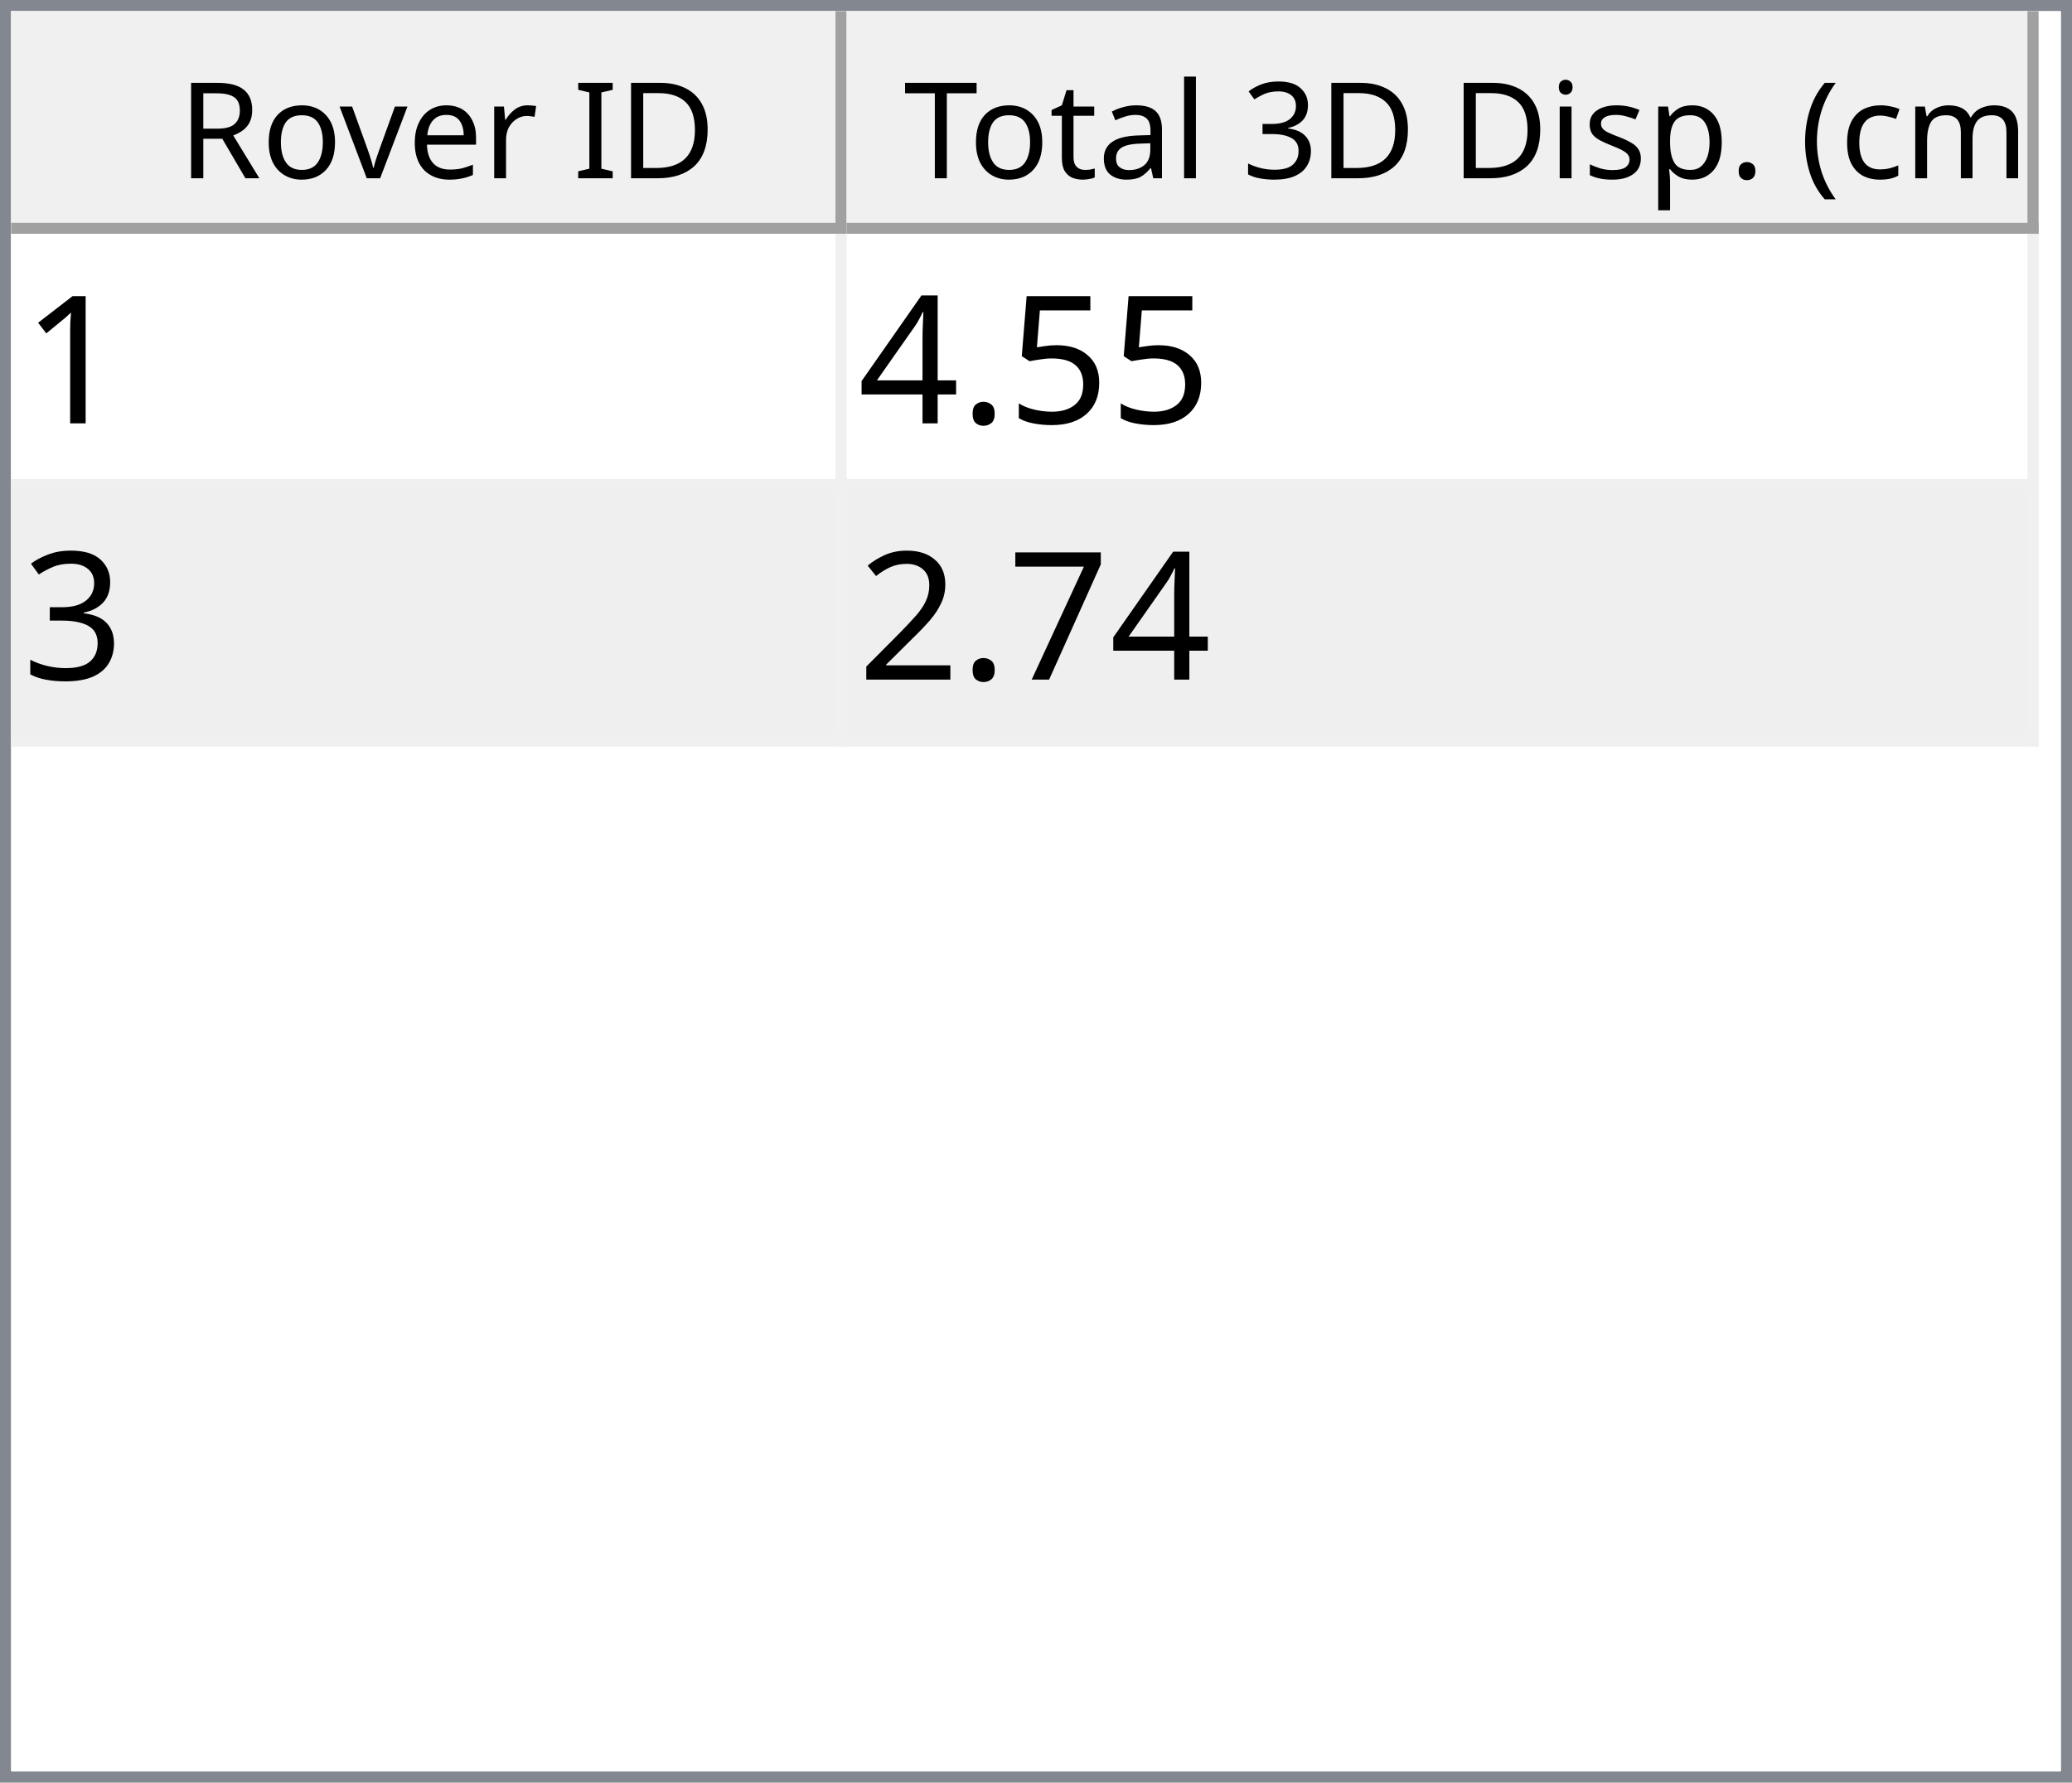
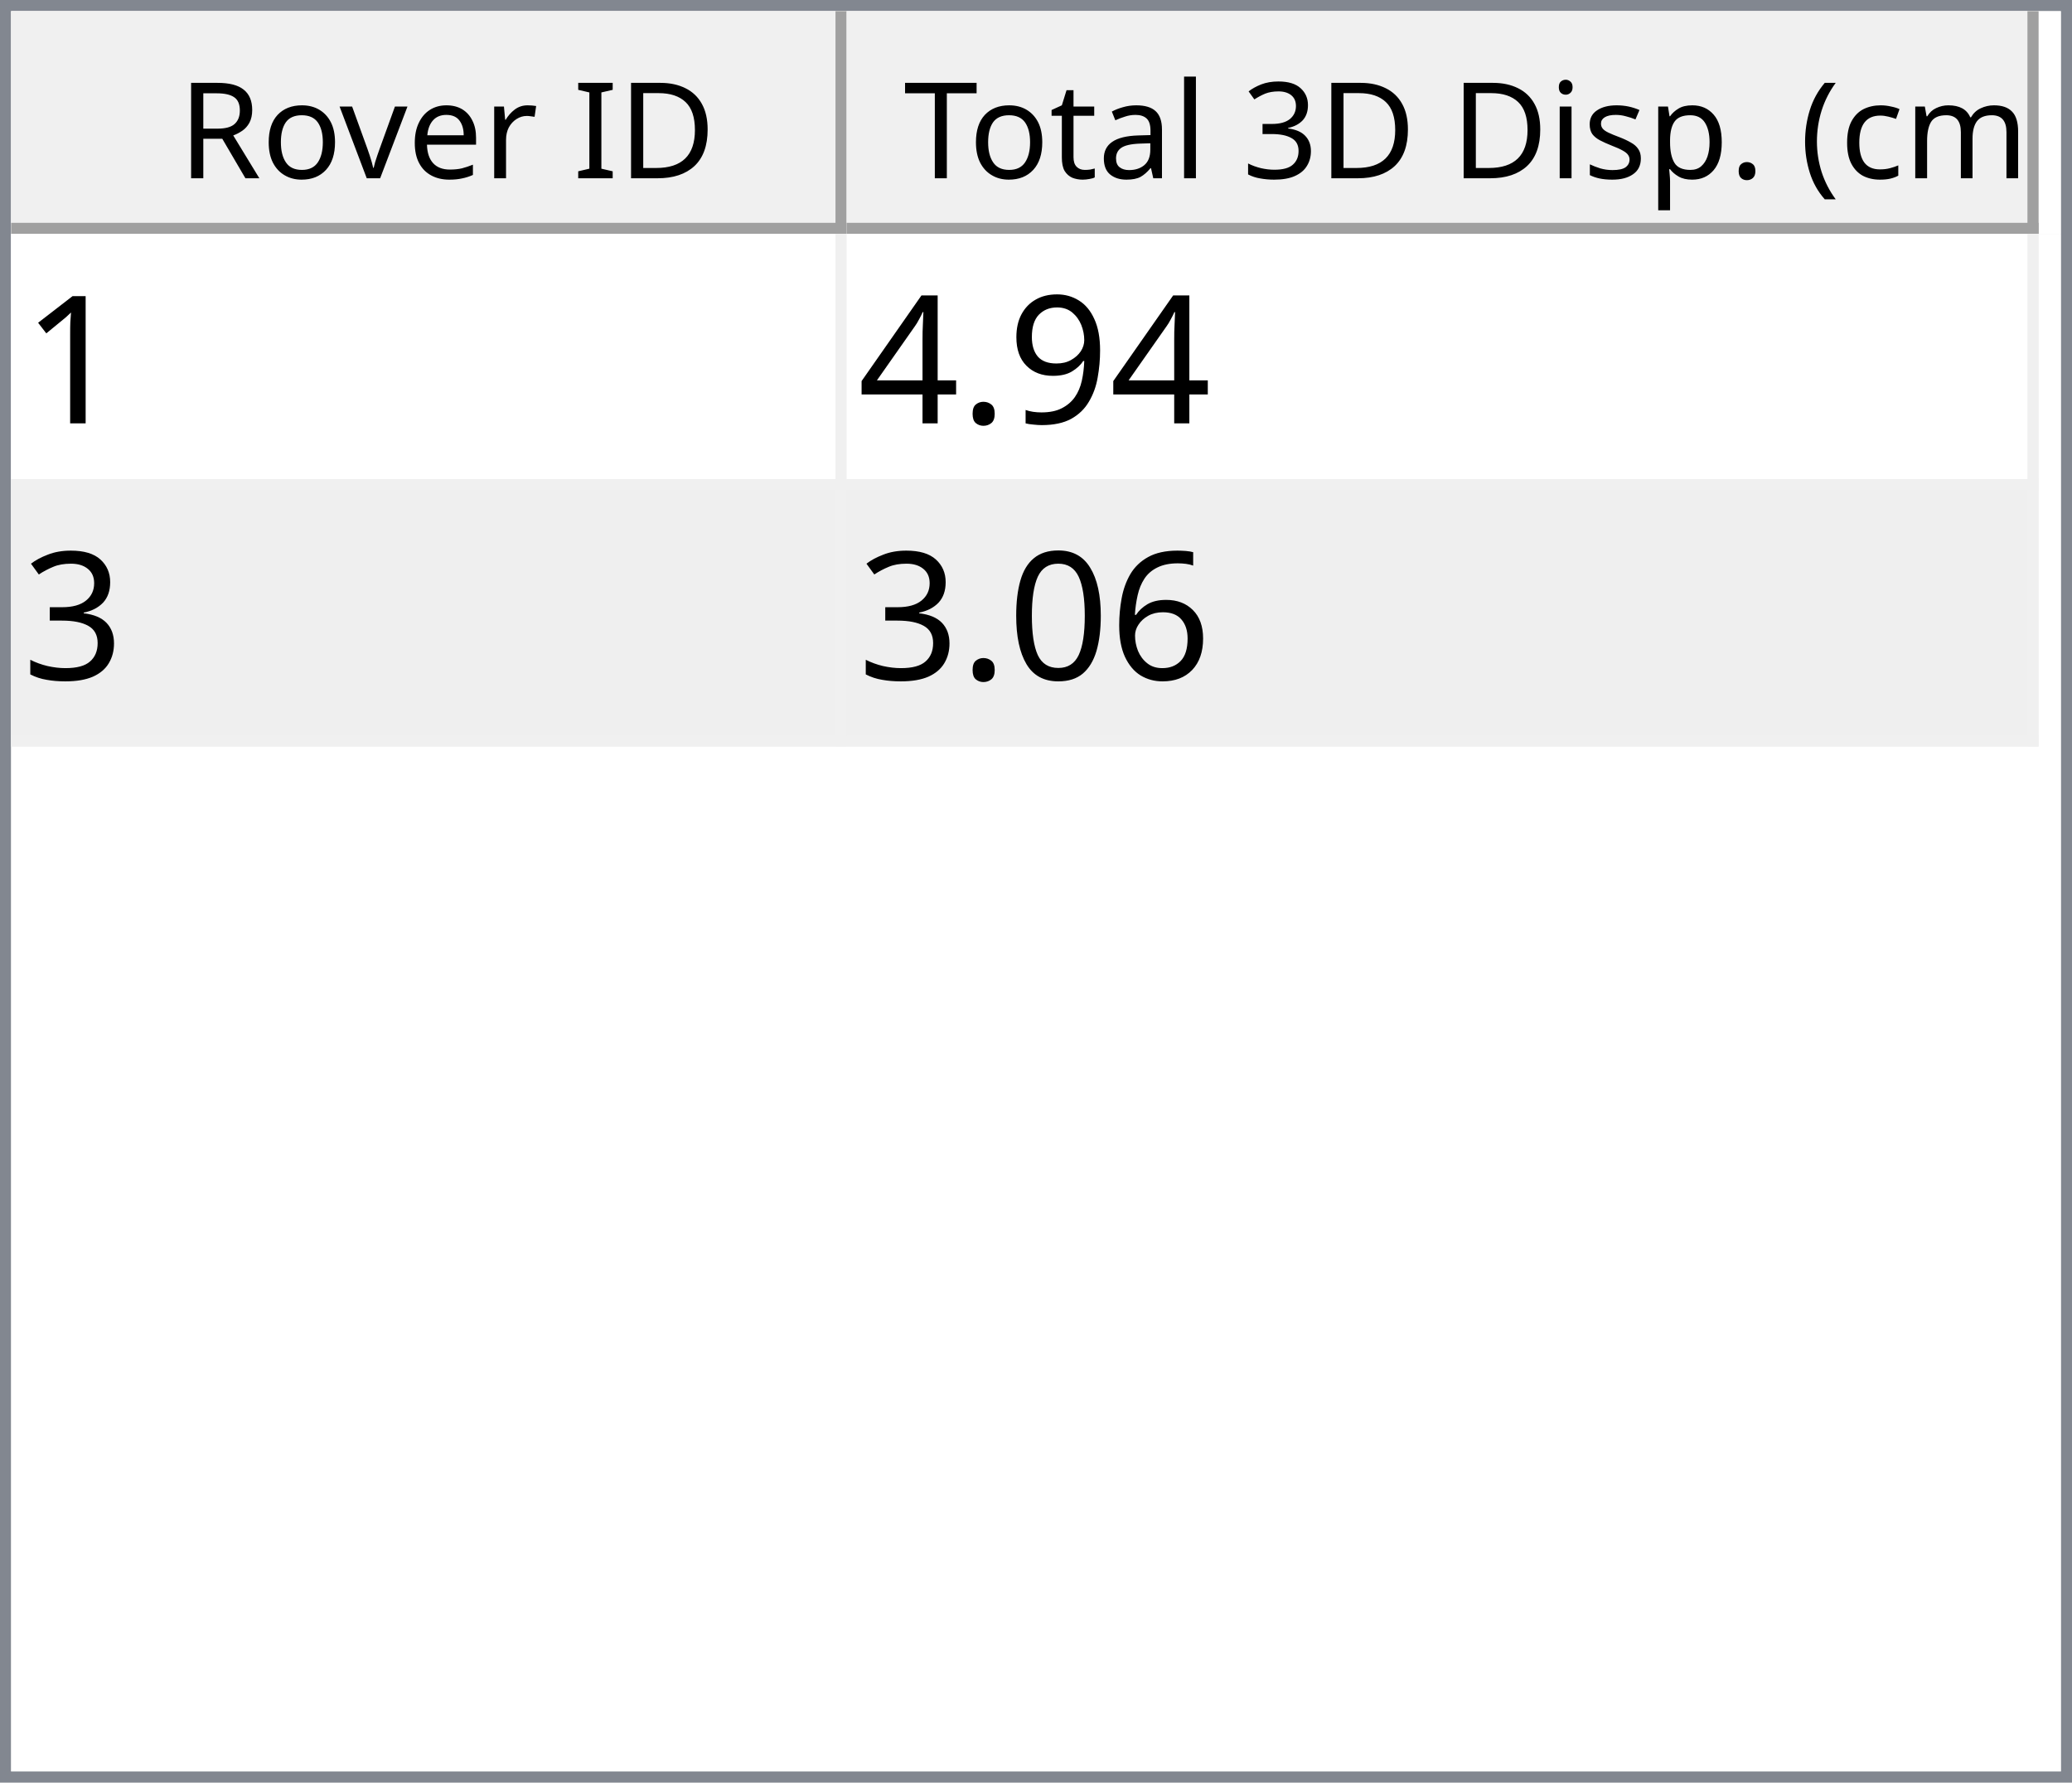
<svg xmlns="http://www.w3.org/2000/svg" style="fill-opacity:1; color-rendering:auto; color-interpolation:auto; text-rendering:auto; stroke:black; stroke-linecap:square; stroke-miterlimit:10; shape-rendering:auto; stroke-opacity:1; fill:black; stroke-dasharray:none; font-weight:normal; stroke-width:1; font-family:'Dialog'; font-style:normal; stroke-linejoin:miter; font-size:12px; stroke-dashoffset:0; image-rendering:auto;" width="186" height="160">
  <defs id="genericDefs" />
  <g>
    <defs id="defs1">
      <clipPath clipPathUnits="userSpaceOnUse" id="clipPath1">
        <path d="M0 0 L186 0 L186 160 L0 160 L0 0 Z" />
      </clipPath>
      <clipPath clipPathUnits="userSpaceOnUse" id="clipPath2">
        <path d="M0 0 L0 160 L186 160 L186 0 Z" />
      </clipPath>
      <clipPath clipPathUnits="userSpaceOnUse" id="clipPath3">
        <path d="M0 0 L0 20 L184 20 L184 0 Z" />
      </clipPath>
      <clipPath clipPathUnits="userSpaceOnUse" id="clipPath4">
        <path d="M0 0 L0 20 L75 20 L75 0 Z" />
      </clipPath>
      <clipPath clipPathUnits="userSpaceOnUse" id="clipPath5">
        <path d="M1 1 L1 19 L74 19 L74 1 Z" />
      </clipPath>
      <clipPath clipPathUnits="userSpaceOnUse" id="clipPath6">
        <path d="M0 0 L0 18 L73 18 L73 0 Z" />
      </clipPath>
      <clipPath clipPathUnits="userSpaceOnUse" id="clipPath7">
        <path d="M-0.5 -0.5 L-0.5 19.5 L74.5 19.5 L74.5 -0.5 Z" />
      </clipPath>
      <clipPath clipPathUnits="userSpaceOnUse" id="clipPath8">
        <path d="M0 0 L0 20 L107 20 L107 0 Z" />
      </clipPath>
      <clipPath clipPathUnits="userSpaceOnUse" id="clipPath9">
        <path d="M1 1 L1 19 L106 19 L106 1 Z" />
      </clipPath>
      <clipPath clipPathUnits="userSpaceOnUse" id="clipPath10">
        <path d="M0 0 L0 18 L105 18 L105 0 Z" />
      </clipPath>
      <clipPath clipPathUnits="userSpaceOnUse" id="clipPath11">
        <path d="M-0.5 -0.5 L-0.5 19.5 L106.5 19.5 L106.5 -0.5 Z" />
      </clipPath>
      <clipPath clipPathUnits="userSpaceOnUse" id="clipPath12">
        <path d="M0 0 L0 138 L184 138 L184 0 Z" />
      </clipPath>
      <clipPath clipPathUnits="userSpaceOnUse" id="clipPath13">
        <path d="M0 0 L0 46 L182 46 L182 0 Z" />
      </clipPath>
      <clipPath clipPathUnits="userSpaceOnUse" id="clipPath14">
        <path d="M-0.5 -0.5 L-0.5 45.5 L181.5 45.5 L181.5 -0.5 Z" />
      </clipPath>
      <clipPath clipPathUnits="userSpaceOnUse" id="clipPath15">
        <path d="M0 0 L0 22 L74 22 L74 0 Z" />
      </clipPath>
      <clipPath clipPathUnits="userSpaceOnUse" id="clipPath16">
        <path d="M0 0 L0 22 L106 22 L106 0 Z" />
      </clipPath>
      <font horiz-adv-x="64.551" id="font1">
        <font-face ascent="107.91" descent="25.098" units-per-em="100" style="font-style:normal; font-family:Segoe UI; font-weight:normal;" />
        <missing-glyph horiz-adv-x="64.551" d="M8.109 0 L8.109 68.266 L56.453 68.266 L56.453 0 L8.109 0 ZM15.328 7.234 L49.219 7.234 L49.219 61.031 L15.328 61.031 L15.328 7.234 Z" />
        <glyph unicode="D" horiz-adv-x="70.117" d="M9.188 0 L9.188 70.016 L28.516 70.016 Q65.531 70.016 65.531 35.891 Q65.531 19.672 55.25 9.836 Q44.969 0 27.734 0 L9.188 0 ZM17.391 62.594 L17.391 7.422 L27.828 7.422 Q41.609 7.422 49.273 14.797 Q56.938 22.172 56.938 35.688 Q56.938 62.594 28.328 62.594 L17.391 62.594 Z" />
        <glyph unicode="I" horiz-adv-x="26.611" d="M17.391 0 L9.188 0 L9.188 70.016 L17.391 70.016 L17.391 0 Z" />
        <glyph unicode=" " horiz-adv-x="27.393" d="" />
        <glyph unicode="r" horiz-adv-x="34.766" d="M34.188 41.891 Q32.078 43.5 28.125 43.5 Q23 43.5 19.555 38.672 Q16.109 33.844 16.109 25.484 L16.109 0 L8.109 0 L8.109 50 L16.109 50 L16.109 39.703 L16.312 39.703 Q18.016 44.969 21.531 47.922 Q25.047 50.875 29.391 50.875 Q32.516 50.875 34.188 50.203 L34.188 41.891 Z" />
        <glyph unicode="e" horiz-adv-x="52.295" d="M48.297 23 L12.984 23 Q13.188 14.656 17.484 10.109 Q21.781 5.562 29.297 5.562 Q37.75 5.562 44.828 11.141 L44.828 3.609 Q38.234 -1.172 27.391 -1.172 Q16.797 -1.172 10.742 5.641 Q4.688 12.453 4.688 24.812 Q4.688 36.469 11.305 43.82 Q17.922 51.172 27.734 51.172 Q37.547 51.172 42.922 44.828 Q48.297 38.484 48.297 27.203 L48.297 23 ZM40.094 29.781 Q40.047 36.719 36.75 40.578 Q33.453 44.438 27.594 44.438 Q21.922 44.438 17.969 40.383 Q14.016 36.328 13.094 29.781 L40.094 29.781 Z" />
        <glyph unicode="v" horiz-adv-x="47.9" d="M47.406 50 L27.484 0 L19.625 0 L0.688 50 L9.469 50 L22.172 13.672 Q23.578 9.672 23.922 6.688 L24.125 6.688 Q24.609 10.453 25.688 13.484 L38.969 50 L47.406 50 Z" />
        <glyph unicode="o" horiz-adv-x="58.594" d="M29 -1.172 Q17.922 -1.172 11.305 5.836 Q4.688 12.844 4.688 24.422 Q4.688 37.016 11.57 44.094 Q18.453 51.172 30.172 51.172 Q41.359 51.172 47.633 44.289 Q53.906 37.406 53.906 25.203 Q53.906 13.234 47.141 6.031 Q40.375 -1.172 29 -1.172 ZM29.594 44.438 Q21.875 44.438 17.383 39.188 Q12.891 33.938 12.891 24.703 Q12.891 15.828 17.43 10.695 Q21.969 5.562 29.594 5.562 Q37.359 5.562 41.531 10.594 Q45.703 15.625 45.703 24.906 Q45.703 34.281 41.531 39.359 Q37.359 44.438 29.594 44.438 Z" />
        <glyph unicode="R" horiz-adv-x="59.814" d="M59.375 0 L49.609 0 L37.891 19.625 Q36.281 22.359 34.766 24.289 Q33.25 26.219 31.664 27.438 Q30.078 28.656 28.25 29.219 Q26.422 29.781 24.125 29.781 L17.391 29.781 L17.391 0 L9.188 0 L9.188 70.016 L30.078 70.016 Q34.672 70.016 38.555 68.867 Q42.438 67.719 45.289 65.375 Q48.141 63.031 49.758 59.547 Q51.375 56.062 51.375 51.375 Q51.375 47.703 50.273 44.656 Q49.172 41.609 47.148 39.211 Q45.125 36.812 42.266 35.133 Q39.406 33.453 35.844 32.516 L35.844 32.328 Q37.594 31.547 38.891 30.547 Q40.188 29.547 41.359 28.18 Q42.531 26.812 43.68 25.078 Q44.828 23.344 46.234 21.047 L59.375 0 ZM17.391 62.594 L17.391 37.203 L28.516 37.203 Q31.594 37.203 34.203 38.133 Q36.812 39.062 38.719 40.797 Q40.625 42.531 41.703 45.047 Q42.781 47.562 42.781 50.688 Q42.781 56.297 39.141 59.445 Q35.5 62.594 28.609 62.594 L17.391 62.594 Z" />
        <glyph unicode=")" horiz-adv-x="30.176" d="M8.297 -15.922 L1.172 -15.922 Q16.406 2.344 16.406 26.812 Q16.406 51.469 1.078 70.016 L8.297 70.016 Q23.531 52.156 23.531 26.703 Q23.531 1.375 8.297 -15.922 Z" />
        <glyph unicode="m" horiz-adv-x="86.133" d="M79.109 0 L71.094 0 L71.094 28.719 Q71.094 37.016 68.531 40.727 Q65.969 44.438 59.906 44.438 Q54.781 44.438 51.195 39.75 Q47.609 35.062 47.609 28.516 L47.609 0 L39.594 0 L39.594 29.688 Q39.594 44.438 28.219 44.438 Q22.953 44.438 19.531 40.016 Q16.109 35.594 16.109 28.516 L16.109 0 L8.109 0 L8.109 50 L16.109 50 L16.109 42.094 L16.312 42.094 Q21.625 51.172 31.844 51.172 Q36.969 51.172 40.773 48.312 Q44.578 45.453 46 40.828 Q51.562 51.172 62.594 51.172 Q79.109 51.172 79.109 30.812 L79.109 0 Z" />
        <glyph unicode="c" horiz-adv-x="46.191" d="M42.188 2.297 Q36.422 -1.172 28.516 -1.172 Q17.828 -1.172 11.258 5.789 Q4.688 12.75 4.688 23.828 Q4.688 36.188 11.766 43.68 Q18.844 51.172 30.672 51.172 Q37.25 51.172 42.281 48.734 L42.281 40.531 Q36.719 44.438 30.375 44.438 Q22.703 44.438 17.797 38.945 Q12.891 33.453 12.891 24.516 Q12.891 15.719 17.508 10.641 Q22.125 5.562 29.891 5.562 Q36.422 5.562 42.188 9.906 L42.188 2.297 Z" />
        <glyph unicode="(" horiz-adv-x="30.176" d="M29.109 -15.922 L21.969 -15.922 Q6.844 1.375 6.844 26.703 Q6.844 52.156 21.969 70.016 L29.203 70.016 Q13.875 51.469 13.875 26.812 Q13.875 2.344 29.109 -15.922 Z" />
        <glyph unicode="." horiz-adv-x="21.68" d="M10.891 -1.078 Q8.641 -1.078 7.055 0.539 Q5.469 2.156 5.469 4.391 Q5.469 6.641 7.055 8.273 Q8.641 9.906 10.891 9.906 Q13.188 9.906 14.797 8.273 Q16.406 6.641 16.406 4.391 Q16.406 2.156 14.797 0.539 Q13.188 -1.078 10.891 -1.078 Z" />
        <glyph unicode="p" horiz-adv-x="58.789" d="M16.312 7.234 L16.109 7.234 L16.109 -23 L8.109 -23 L8.109 50 L16.109 50 L16.109 41.219 L16.312 41.219 Q22.219 51.172 33.594 51.172 Q43.266 51.172 48.688 44.461 Q54.109 37.75 54.109 26.469 Q54.109 13.922 48 6.375 Q41.891 -1.172 31.297 -1.172 Q21.578 -1.172 16.312 7.234 ZM16.109 27.391 L16.109 20.406 Q16.109 14.203 20.141 9.883 Q24.172 5.562 30.375 5.562 Q37.641 5.562 41.773 11.133 Q45.906 16.703 45.906 26.609 Q45.906 34.969 42.047 39.703 Q38.188 44.438 31.594 44.438 Q24.609 44.438 20.359 39.578 Q16.109 34.719 16.109 27.391 Z" />
        <glyph unicode="s" horiz-adv-x="42.432" d="M5.078 1.812 L5.078 10.406 Q11.625 5.562 19.484 5.562 Q30.031 5.562 30.031 12.594 Q30.031 14.594 29.125 15.992 Q28.219 17.391 26.68 18.461 Q25.141 19.531 23.07 20.383 Q21 21.234 18.609 22.172 Q15.281 23.484 12.766 24.828 Q10.25 26.172 8.57 27.859 Q6.891 29.547 6.031 31.695 Q5.172 33.844 5.172 36.719 Q5.172 40.234 6.789 42.945 Q8.406 45.656 11.086 47.484 Q13.766 49.312 17.211 50.242 Q20.656 51.172 24.312 51.172 Q30.812 51.172 35.938 48.922 L35.938 40.828 Q30.422 44.438 23.25 44.438 Q21 44.438 19.195 43.922 Q17.391 43.406 16.094 42.477 Q14.797 41.547 14.086 40.258 Q13.375 38.969 13.375 37.406 Q13.375 35.453 14.086 34.133 Q14.797 32.812 16.164 31.789 Q17.531 30.766 19.484 29.938 Q21.438 29.109 23.922 28.125 Q27.25 26.859 29.883 25.516 Q32.516 24.172 34.375 22.484 Q36.234 20.797 37.234 18.602 Q38.234 16.406 38.234 13.375 Q38.234 9.672 36.602 6.938 Q34.969 4.203 32.234 2.398 Q29.5 0.594 25.93 -0.289 Q22.359 -1.172 18.453 -1.172 Q10.75 -1.172 5.078 1.812 Z" />
        <glyph unicode="i" horiz-adv-x="24.219" d="M12.203 62.703 Q10.062 62.703 8.547 64.164 Q7.031 65.625 7.031 67.875 Q7.031 70.125 8.547 71.609 Q10.062 73.094 12.203 73.094 Q14.406 73.094 15.945 71.609 Q17.484 70.125 17.484 67.875 Q17.484 65.719 15.945 64.211 Q14.406 62.703 12.203 62.703 ZM16.109 0 L8.109 0 L8.109 50 L16.109 50 L16.109 0 Z" />
        <glyph unicode="3" horiz-adv-x="53.906" d="M46.531 19.828 Q46.531 15.094 44.75 11.211 Q42.969 7.328 39.719 4.57 Q36.469 1.812 31.93 0.297 Q27.391 -1.219 21.922 -1.219 Q11.922 -1.219 6 2.594 L6 11.188 Q13.094 5.609 22.219 5.609 Q25.875 5.609 28.828 6.539 Q31.781 7.469 33.906 9.227 Q36.031 10.984 37.18 13.477 Q38.328 15.969 38.328 19.094 Q38.328 32.812 18.797 32.812 L12.984 32.812 L12.984 39.594 L18.5 39.594 Q35.797 39.594 35.797 52.484 Q35.797 64.406 22.609 64.406 Q15.188 64.406 8.688 59.422 L8.688 67.188 Q15.375 71.188 24.609 71.188 Q29 71.188 32.57 69.969 Q36.141 68.75 38.68 66.555 Q41.219 64.359 42.609 61.281 Q44 58.203 44 54.5 Q44 40.672 30.031 36.719 L30.031 36.531 Q33.594 36.141 36.625 34.797 Q39.656 33.453 41.852 31.305 Q44.047 29.156 45.289 26.25 Q46.531 23.344 46.531 19.828 Z" />
        <glyph unicode="l" horiz-adv-x="24.219" d="M16.109 0 L8.109 0 L8.109 74.031 L16.109 74.031 L16.109 0 Z" />
        <glyph unicode="a" horiz-adv-x="50.879" d="M43.891 0 L35.891 0 L35.891 7.812 L35.688 7.812 Q30.469 -1.172 20.312 -1.172 Q12.844 -1.172 8.617 2.781 Q4.391 6.734 4.391 13.281 Q4.391 27.297 20.906 29.594 L35.891 31.688 Q35.891 44.438 25.594 44.438 Q16.547 44.438 9.281 38.281 L9.281 46.484 Q16.656 51.172 26.266 51.172 Q43.891 51.172 43.891 32.516 L43.891 0 ZM35.891 25.297 L23.828 23.641 Q18.266 22.859 15.43 20.875 Q12.594 18.891 12.594 13.875 Q12.594 10.203 15.211 7.883 Q17.828 5.562 22.172 5.562 Q28.125 5.562 32.008 9.742 Q35.891 13.922 35.891 20.312 L35.891 25.297 Z" />
        <glyph unicode="t" horiz-adv-x="33.887" d="M31.297 0.484 Q28.469 -1.078 23.828 -1.078 Q10.688 -1.078 10.688 13.578 L10.688 43.172 L2.094 43.172 L2.094 50 L10.688 50 L10.688 62.203 L18.703 64.797 L18.703 50 L31.297 50 L31.297 43.172 L18.703 43.172 L18.703 14.984 Q18.703 9.969 20.414 7.82 Q22.125 5.672 26.078 5.672 Q29.109 5.672 31.297 7.328 L31.297 0.484 Z" />
        <glyph unicode="T" horiz-adv-x="52.393" d="M50.594 62.594 L30.375 62.594 L30.375 0 L22.172 0 L22.172 62.594 L2 62.594 L2 70.016 L50.594 70.016 L50.594 62.594 Z" />
      </font>
      <font horiz-adv-x="75.0" id="font2">
        <font-face ascent="100.537" descent="21.973" units-per-em="100" style="font-style:normal; font-family:sans-serif; font-weight:normal;" />
        <missing-glyph horiz-adv-x="75.0" d="M12.5 0 L12.5 62.5 L62.5 62.5 L62.5 0 L12.5 0 ZM14.062 1.562 L60.938 1.562 L60.938 60.938 L14.062 60.938 L14.062 1.562 Z" />
        <glyph unicode="1" horiz-adv-x="55.615" d="M37.25 0 L28.469 0 L28.469 56 Q25.297 52.984 20.141 49.953 Q14.984 46.922 10.891 45.406 L10.891 53.906 Q18.266 57.375 23.781 62.305 Q29.297 67.234 31.594 71.875 L37.25 71.875 L37.25 0 Z" />
-         <glyph unicode="5" horiz-adv-x="55.615" d="M4.156 18.75 L13.375 19.531 Q14.406 12.797 18.141 9.398 Q21.875 6 27.156 6 Q33.5 6 37.891 10.789 Q42.281 15.578 42.281 23.484 Q42.281 31 38.062 35.352 Q33.844 39.703 27 39.703 Q22.75 39.703 19.336 37.773 Q15.922 35.844 13.969 32.766 L5.719 33.844 L12.641 70.609 L48.25 70.609 L48.25 62.203 L19.672 62.203 L15.828 42.969 Q22.266 47.469 29.344 47.469 Q38.719 47.469 45.164 40.969 Q51.609 34.469 51.609 24.266 Q51.609 14.547 45.953 7.469 Q39.062 -1.219 27.156 -1.219 Q17.391 -1.219 11.211 4.25 Q5.031 9.719 4.156 18.75 Z" />
+         <glyph unicode="9" horiz-adv-x="55.615" d="M5.469 16.547 L13.922 17.328 Q14.984 11.375 18.016 8.688 Q21.047 6 25.781 6 Q29.828 6 32.883 7.859 Q35.938 9.719 37.891 12.82 Q39.844 15.922 41.164 21.195 Q42.484 26.469 42.484 31.938 Q42.484 32.516 42.438 33.688 Q39.797 29.5 35.234 26.883 Q30.672 24.266 25.344 24.266 Q16.453 24.266 10.305 30.711 Q4.156 37.156 4.156 47.703 Q4.156 58.594 10.578 65.234 Q17 71.875 26.656 71.875 Q33.641 71.875 39.43 68.117 Q45.219 64.359 48.219 57.398 Q51.219 50.438 51.219 37.25 Q51.219 23.531 48.242 15.406 Q45.266 7.281 39.383 3.031 Q33.5 -1.219 25.594 -1.219 Q17.188 -1.219 11.867 3.445 Q6.547 8.109 5.469 16.547 ZM41.453 48.141 Q41.453 55.719 37.43 60.156 Q33.406 64.594 27.734 64.594 Q21.875 64.594 17.531 59.812 Q13.188 55.031 13.188 47.406 Q13.188 40.578 17.312 36.305 Q21.438 32.031 27.484 32.031 Q33.594 32.031 37.523 36.305 Q41.453 40.578 41.453 48.141 Z" />
        <glyph unicode="." horiz-adv-x="27.783" d="M9.078 0 L9.078 10.016 L19.094 10.016 L19.094 0 L9.078 0 Z" />
        <glyph unicode="4" horiz-adv-x="55.615" d="M32.328 0 L32.328 17.141 L1.266 17.141 L1.266 25.203 L33.938 71.578 L41.109 71.578 L41.109 25.203 L50.781 25.203 L50.781 17.141 L41.109 17.141 L41.109 0 L32.328 0 ZM32.328 25.203 L32.328 57.469 L9.906 25.203 L32.328 25.203 Z" />
        <glyph unicode="3" horiz-adv-x="55.615" d="M4.203 18.891 L12.984 20.062 Q14.5 12.594 18.141 9.297 Q21.781 6 27 6 Q33.203 6 37.477 10.297 Q41.75 14.594 41.75 20.953 Q41.75 27 37.797 30.93 Q33.844 34.859 27.734 34.859 Q25.25 34.859 21.531 33.891 L22.516 41.609 Q23.391 41.5 23.922 41.5 Q29.547 41.5 34.039 44.43 Q38.531 47.359 38.531 53.469 Q38.531 58.297 35.258 61.477 Q31.984 64.656 26.812 64.656 Q21.688 64.656 18.266 61.43 Q14.844 58.203 13.875 51.766 L5.078 53.328 Q6.688 62.156 12.398 67.016 Q18.109 71.875 26.609 71.875 Q32.469 71.875 37.398 69.359 Q42.328 66.844 44.945 62.5 Q47.562 58.156 47.562 53.266 Q47.562 48.641 45.07 44.828 Q42.578 41.016 37.703 38.766 Q44.047 37.312 47.562 32.695 Q51.078 28.078 51.078 21.141 Q51.078 11.766 44.242 5.25 Q37.406 -1.266 26.953 -1.266 Q17.531 -1.266 11.305 4.352 Q5.078 9.969 4.203 18.891 Z" />
-         <glyph unicode="7" horiz-adv-x="55.615" d="M4.734 62.203 L4.734 70.656 L51.078 70.656 L51.078 63.812 Q44.234 56.547 37.523 44.484 Q30.812 32.422 27.156 19.672 Q24.516 10.688 23.781 0 L14.75 0 Q14.891 8.453 18.062 20.414 Q21.234 32.375 27.172 43.484 Q33.109 54.594 39.797 62.203 L4.734 62.203 Z" />
-         <glyph unicode="2" horiz-adv-x="55.615" d="M50.344 8.453 L50.344 0 L3.031 0 Q2.938 3.172 4.047 6.109 Q5.859 10.938 9.836 15.625 Q13.812 20.312 21.344 26.469 Q33.016 36.031 37.117 41.625 Q41.219 47.219 41.219 52.203 Q41.219 57.422 37.477 61.008 Q33.734 64.594 27.734 64.594 Q21.391 64.594 17.578 60.789 Q13.766 56.984 13.719 50.25 L4.688 51.172 Q5.609 61.281 11.664 66.578 Q17.719 71.875 27.938 71.875 Q38.234 71.875 44.242 66.164 Q50.25 60.453 50.25 52 Q50.25 47.703 48.492 43.555 Q46.734 39.406 42.656 34.812 Q38.578 30.219 29.109 22.219 Q21.188 15.578 18.945 13.211 Q16.703 10.844 15.234 8.453 L50.344 8.453 Z" />
+         <glyph unicode="6" horiz-adv-x="55.615" d="M49.75 54.047 L41.016 53.375 Q39.844 58.547 37.703 60.891 Q34.125 64.656 28.906 64.656 Q24.703 64.656 21.531 62.312 Q17.391 59.281 14.992 53.469 Q12.594 47.656 12.5 36.922 Q15.672 41.75 20.266 44.094 Q24.859 46.438 29.891 46.438 Q38.672 46.438 44.852 39.969 Q51.031 33.5 51.031 23.25 Q51.031 16.5 48.125 10.719 Q45.219 4.938 40.141 1.859 Q35.062 -1.219 28.609 -1.219 Q17.625 -1.219 10.695 6.859 Q3.766 14.938 3.766 33.5 Q3.766 54.25 11.422 63.672 Q18.109 71.875 29.438 71.875 Q37.891 71.875 43.289 67.141 Q48.688 62.406 49.75 54.047 ZM13.875 23.188 Q13.875 18.656 15.797 14.508 Q17.719 10.359 21.188 8.18 Q24.656 6 28.469 6 Q34.031 6 38.039 10.492 Q42.047 14.984 42.047 22.703 Q42.047 30.125 38.086 34.398 Q34.125 38.672 28.125 38.672 Q22.172 38.672 18.023 34.398 Q13.875 30.125 13.875 23.188 Z" />
+         <glyph unicode="0" horiz-adv-x="55.615" d="M4.156 35.297 Q4.156 48 6.766 55.742 Q9.375 63.484 14.523 67.68 Q19.672 71.875 27.484 71.875 Q33.25 71.875 37.594 69.555 Q41.938 67.234 44.773 62.867 Q47.609 58.5 49.219 52.227 Q50.828 45.953 50.828 35.297 Q50.828 22.703 48.242 14.969 Q45.656 7.234 40.508 3.008 Q35.359 -1.219 27.484 -1.219 Q17.141 -1.219 11.234 6.203 Q4.156 15.141 4.156 35.297 ZM13.188 35.297 Q13.188 17.672 17.312 11.836 Q21.438 6 27.484 6 Q33.547 6 37.672 11.859 Q41.797 17.719 41.797 35.297 Q41.797 52.984 37.672 58.789 Q33.547 64.594 27.391 64.594 Q21.344 64.594 17.719 59.469 Q13.188 52.938 13.188 35.297 Z" />
      </font>
    </defs>
    <g style="fill:white; stroke:white;">
      <rect x="0" y="0" width="186" style="clip-path:url(#clipPath1); stroke:none;" height="160" />
    </g>
    <g style="fill:white; text-rendering:optimizeSpeed; color-rendering:optimizeSpeed; image-rendering:optimizeSpeed; shape-rendering:crispEdges; stroke:white; color-interpolation:sRGB;">
      <rect x="0" width="186" height="160" y="0" style="stroke:none;" />
      <path style="stroke:none;" d="M0 160 L186 160 L186 0 L0 0 Z" />
    </g>
    <g style="fill:rgb(240,240,240); font-family:'Segoe UI'; stroke:rgb(240,240,240);">
      <rect x="0" y="0" width="186" style="clip-path:url(#clipPath2); stroke:none;" height="160" />
    </g>
    <g style="fill:rgb(130,135,144); font-family:'Segoe UI'; stroke:rgb(130,135,144);">
      <path d="M0 0 L186 0 L186 160 L0 160 L0 0 ZM1 1 L185 1 L185 159 L1 159 L1 1 Z" style="fill-rule:evenodd; clip-path:url(#clipPath2); stroke:none;" />
    </g>
    <g style="fill:white; font-family:'Segoe UI'; stroke:white;" transform="translate(1,1)">
      <rect x="0" y="0" width="184" style="clip-path:url(#clipPath3); stroke:none;" height="20" />
    </g>
    <g style="fill:rgb(240,240,240); font-family:'Segoe UI'; stroke:rgb(240,240,240);" transform="translate(1,1)">
      <rect x="0" y="0" width="75" style="clip-path:url(#clipPath4); stroke:none;" height="20" />
    </g>
    <g style="font-family:'Segoe UI';" transform="translate(2,2)">
      <text x="14" xml:space="preserve" y="14" style="clip-path:url(#clipPath6); stroke:none;">Rover ID</text>
    </g>
    <g style="fill:rgb(160,160,160); font-family:'Segoe UI'; stroke:rgb(160,160,160); stroke-linejoin:bevel;" transform="translate(1.5,1.5)">
      <line x1="74" x2="74" y1="0" style="fill:none; clip-path:url(#clipPath7);" y2="19" />
    </g>
    <g style="fill:rgb(160,160,160); font-family:'Segoe UI'; stroke:rgb(160,160,160); stroke-linejoin:bevel;" transform="matrix(1,0,0,1,1,1) translate(0.5,0.5)">
      <line x1="0" x2="74" y1="19" style="fill:none; clip-path:url(#clipPath7);" y2="19" />
    </g>
    <g style="fill:rgb(240,240,240); font-family:'Segoe UI'; stroke:rgb(240,240,240);" transform="translate(76,1)">
      <rect x="0" y="0" width="107" style="clip-path:url(#clipPath8); stroke:none;" height="20" />
    </g>
    <g style="font-family:'Segoe UI';" transform="translate(77,2)">
      <text x="1" xml:space="preserve" y="14" style="clip-path:url(#clipPath10); stroke:none;"> Total 3D Disp. (cm)</text>
    </g>
    <g style="fill:rgb(160,160,160); font-family:'Segoe UI'; stroke:rgb(160,160,160); stroke-linejoin:bevel;" transform="translate(76.5,1.5)">
      <line x1="106" x2="106" y1="0" style="fill:none; clip-path:url(#clipPath11);" y2="19" />
    </g>
    <g style="fill:rgb(160,160,160); font-family:'Segoe UI'; stroke:rgb(160,160,160); stroke-linejoin:bevel;" transform="matrix(1,0,0,1,76,1) translate(0.5,0.5)">
      <line x1="0" x2="106" y1="19" style="fill:none; clip-path:url(#clipPath11);" y2="19" />
    </g>
    <g style="fill:white; font-family:'Segoe UI'; stroke:white;" transform="translate(1,21)">
      <rect x="0" y="0" width="184" style="clip-path:url(#clipPath12); stroke:none;" height="138" />
    </g>
    <g style="fill:rgb(240,240,240); font-size:16px; font-family:sans-serif; stroke:rgb(240,240,240);" transform="translate(1,21)">
      <rect x="0" y="0" width="182" style="clip-path:url(#clipPath13); stroke:none;" height="46" />
      <line transform="translate(0.5,0.5)" x1="0" x2="181" y1="22" style="clip-path:url(#clipPath14); fill:none; stroke-linejoin:bevel;" y2="22" />
    </g>
    <g transform="matrix(1,0,0,1,1,21) translate(0.5,0.5)" style="fill:rgb(240,240,240); font-size:16px; font-family:sans-serif; stroke:rgb(240,240,240); stroke-linejoin:bevel;">
      <line x1="0" x2="181" y1="45" style="fill:none; clip-path:url(#clipPath14);" y2="45" />
    </g>
    <g transform="matrix(1,0,0,1,1,21) translate(0.5,0.5)" style="fill:rgb(240,240,240); font-size:16px; font-family:sans-serif; stroke:rgb(240,240,240); stroke-linejoin:bevel;">
      <line x1="74" x2="74" y1="0" style="fill:none; clip-path:url(#clipPath14);" y2="45" />
    </g>
    <g transform="matrix(1,0,0,1,1,21) translate(0.5,0.5)" style="fill:rgb(240,240,240); font-size:16px; font-family:sans-serif; stroke:rgb(240,240,240); stroke-linejoin:bevel;">
      <line x1="181" x2="181" y1="0" style="fill:none; clip-path:url(#clipPath14);" y2="45" />
    </g>
    <g style="fill:white; font-size:16px; font-family:sans-serif; stroke:white;" transform="matrix(1,0,0,1,1,21)">
      <rect x="0" y="0" width="74" style="clip-path:url(#clipPath15); stroke:none;" height="22" />
      <text x="1" y="17" style="fill:black; clip-path:url(#clipPath15); stroke:none;" xml:space="preserve">1</text>
    </g>
    <g style="fill:white; font-size:16px; font-family:sans-serif; stroke:white;" transform="matrix(1,0,0,1,1,21) translate(75,0)">
      <rect x="0" y="0" width="106" style="clip-path:url(#clipPath16); stroke:none;" height="22" />
-       <text x="1" y="17" style="fill:black; clip-path:url(#clipPath16); stroke:none;" xml:space="preserve">4.55</text>
+       <text x="1" y="17" style="fill:black; clip-path:url(#clipPath16); stroke:none;" xml:space="preserve">4.94</text>
    </g>
    <g style="fill:rgb(239,239,239); font-size:16px; font-family:sans-serif; stroke:rgb(239,239,239);" transform="matrix(1,0,0,1,1,21) translate(0,23)">
      <rect x="0" y="0" width="74" style="clip-path:url(#clipPath15); stroke:none;" height="22" />
      <text x="1" y="17" style="fill:black; clip-path:url(#clipPath15); stroke:none;" xml:space="preserve">3</text>
    </g>
    <g style="fill:rgb(239,239,239); font-size:16px; font-family:sans-serif; stroke:rgb(239,239,239);" transform="matrix(1,0,0,1,1,21) translate(75,23)">
      <rect x="0" y="0" width="106" style="clip-path:url(#clipPath16); stroke:none;" height="22" />
-       <text x="1" y="17" style="fill:black; clip-path:url(#clipPath16); stroke:none;" xml:space="preserve">2.74</text>
+       <text x="1" y="17" style="fill:black; clip-path:url(#clipPath16); stroke:none;" xml:space="preserve">3.06</text>
    </g>
  </g>
</svg>
